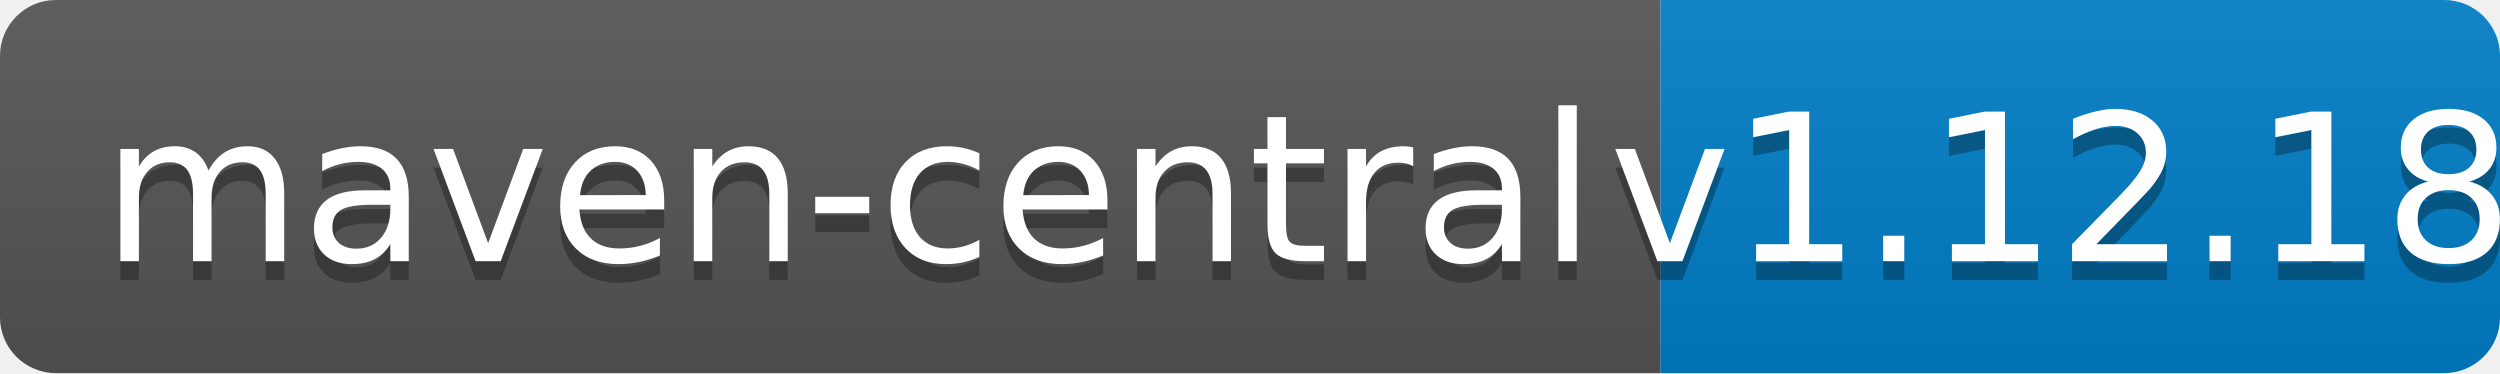
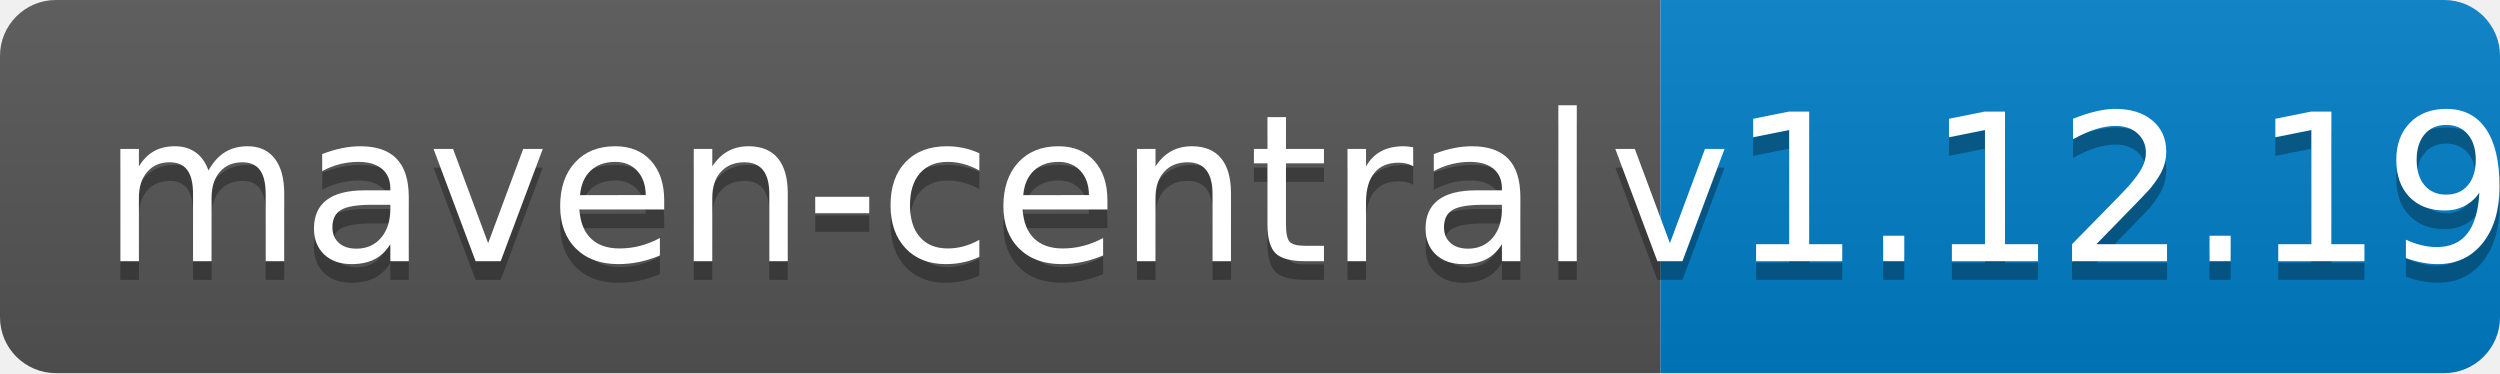
<svg xmlns="http://www.w3.org/2000/svg" width="134" height="20">
  <linearGradient id="b" x2="0" y2="100%">
    <stop offset="0" stop-color="#bbb" stop-opacity=".1" />
    <stop offset="1" stop-opacity=".1" />
  </linearGradient>
  <clipPath id="a">
    <rect width="134" height="20" rx="3" fill="#fff" />
  </clipPath>
  <g clip-path="url(#a)">
    <path fill="#555" d="M0 0h89v20H0z" />
    <path fill="#007ec6" d="M89 0h45v20H89z" />
    <path fill="url(#b)" d="M0 0h134v20H0z" />
  </g>
  <g fill="#fff" text-anchor="middle" font-family="DejaVu Sans,Verdana,Geneva,sans-serif" font-size="110">
    <text x="455" y="150" fill="#010101" fill-opacity=".3" transform="scale(.1)" textLength="790">maven-central</text>
    <text x="455" y="140" transform="scale(.1)" textLength="790">maven-central</text>
-     <text x="1105" y="150" fill="#010101" fill-opacity=".3" transform="scale(.1)" textLength="350">v1.12.18</text>
-     <text x="1105" y="140" transform="scale(.1)" textLength="350">v1.12.18</text>
+     <text x="1105" y="150" fill="#010101" fill-opacity=".3" transform="scale(.1)" textLength="350">v1.12.19</text>
+     <text x="1105" y="140" transform="scale(.1)" textLength="350">v1.12.19</text>
  </g>
</svg>
